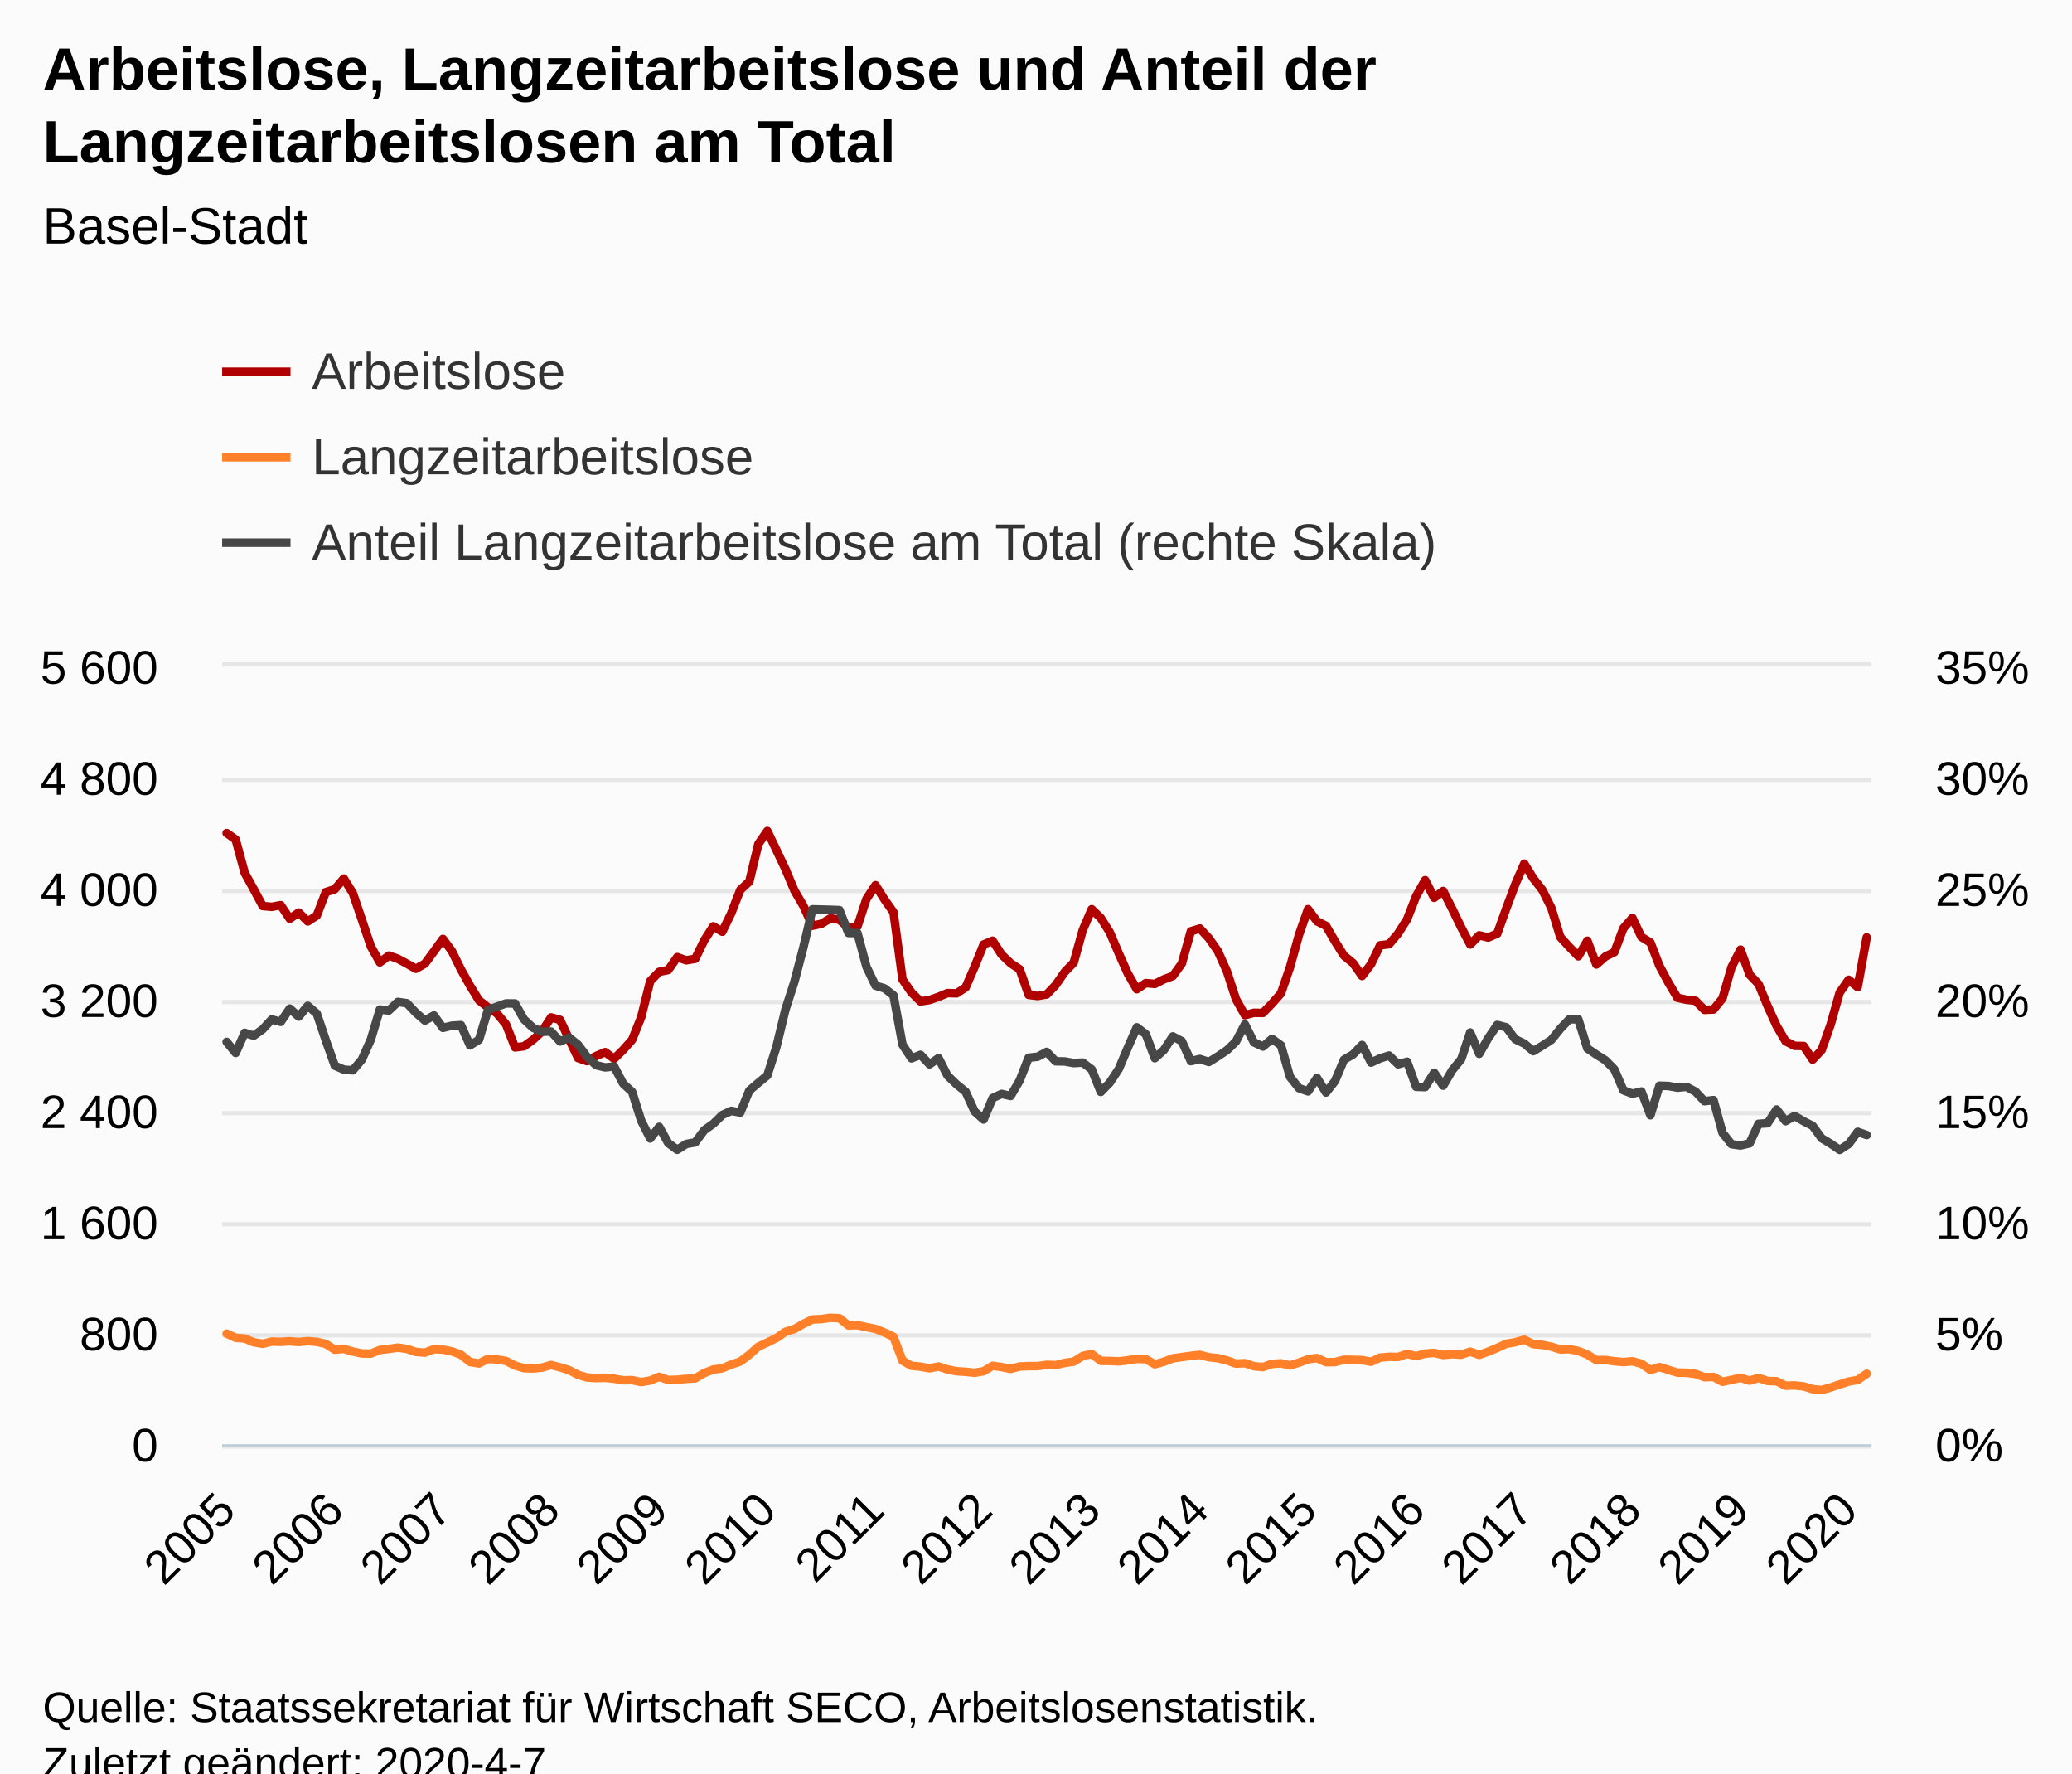
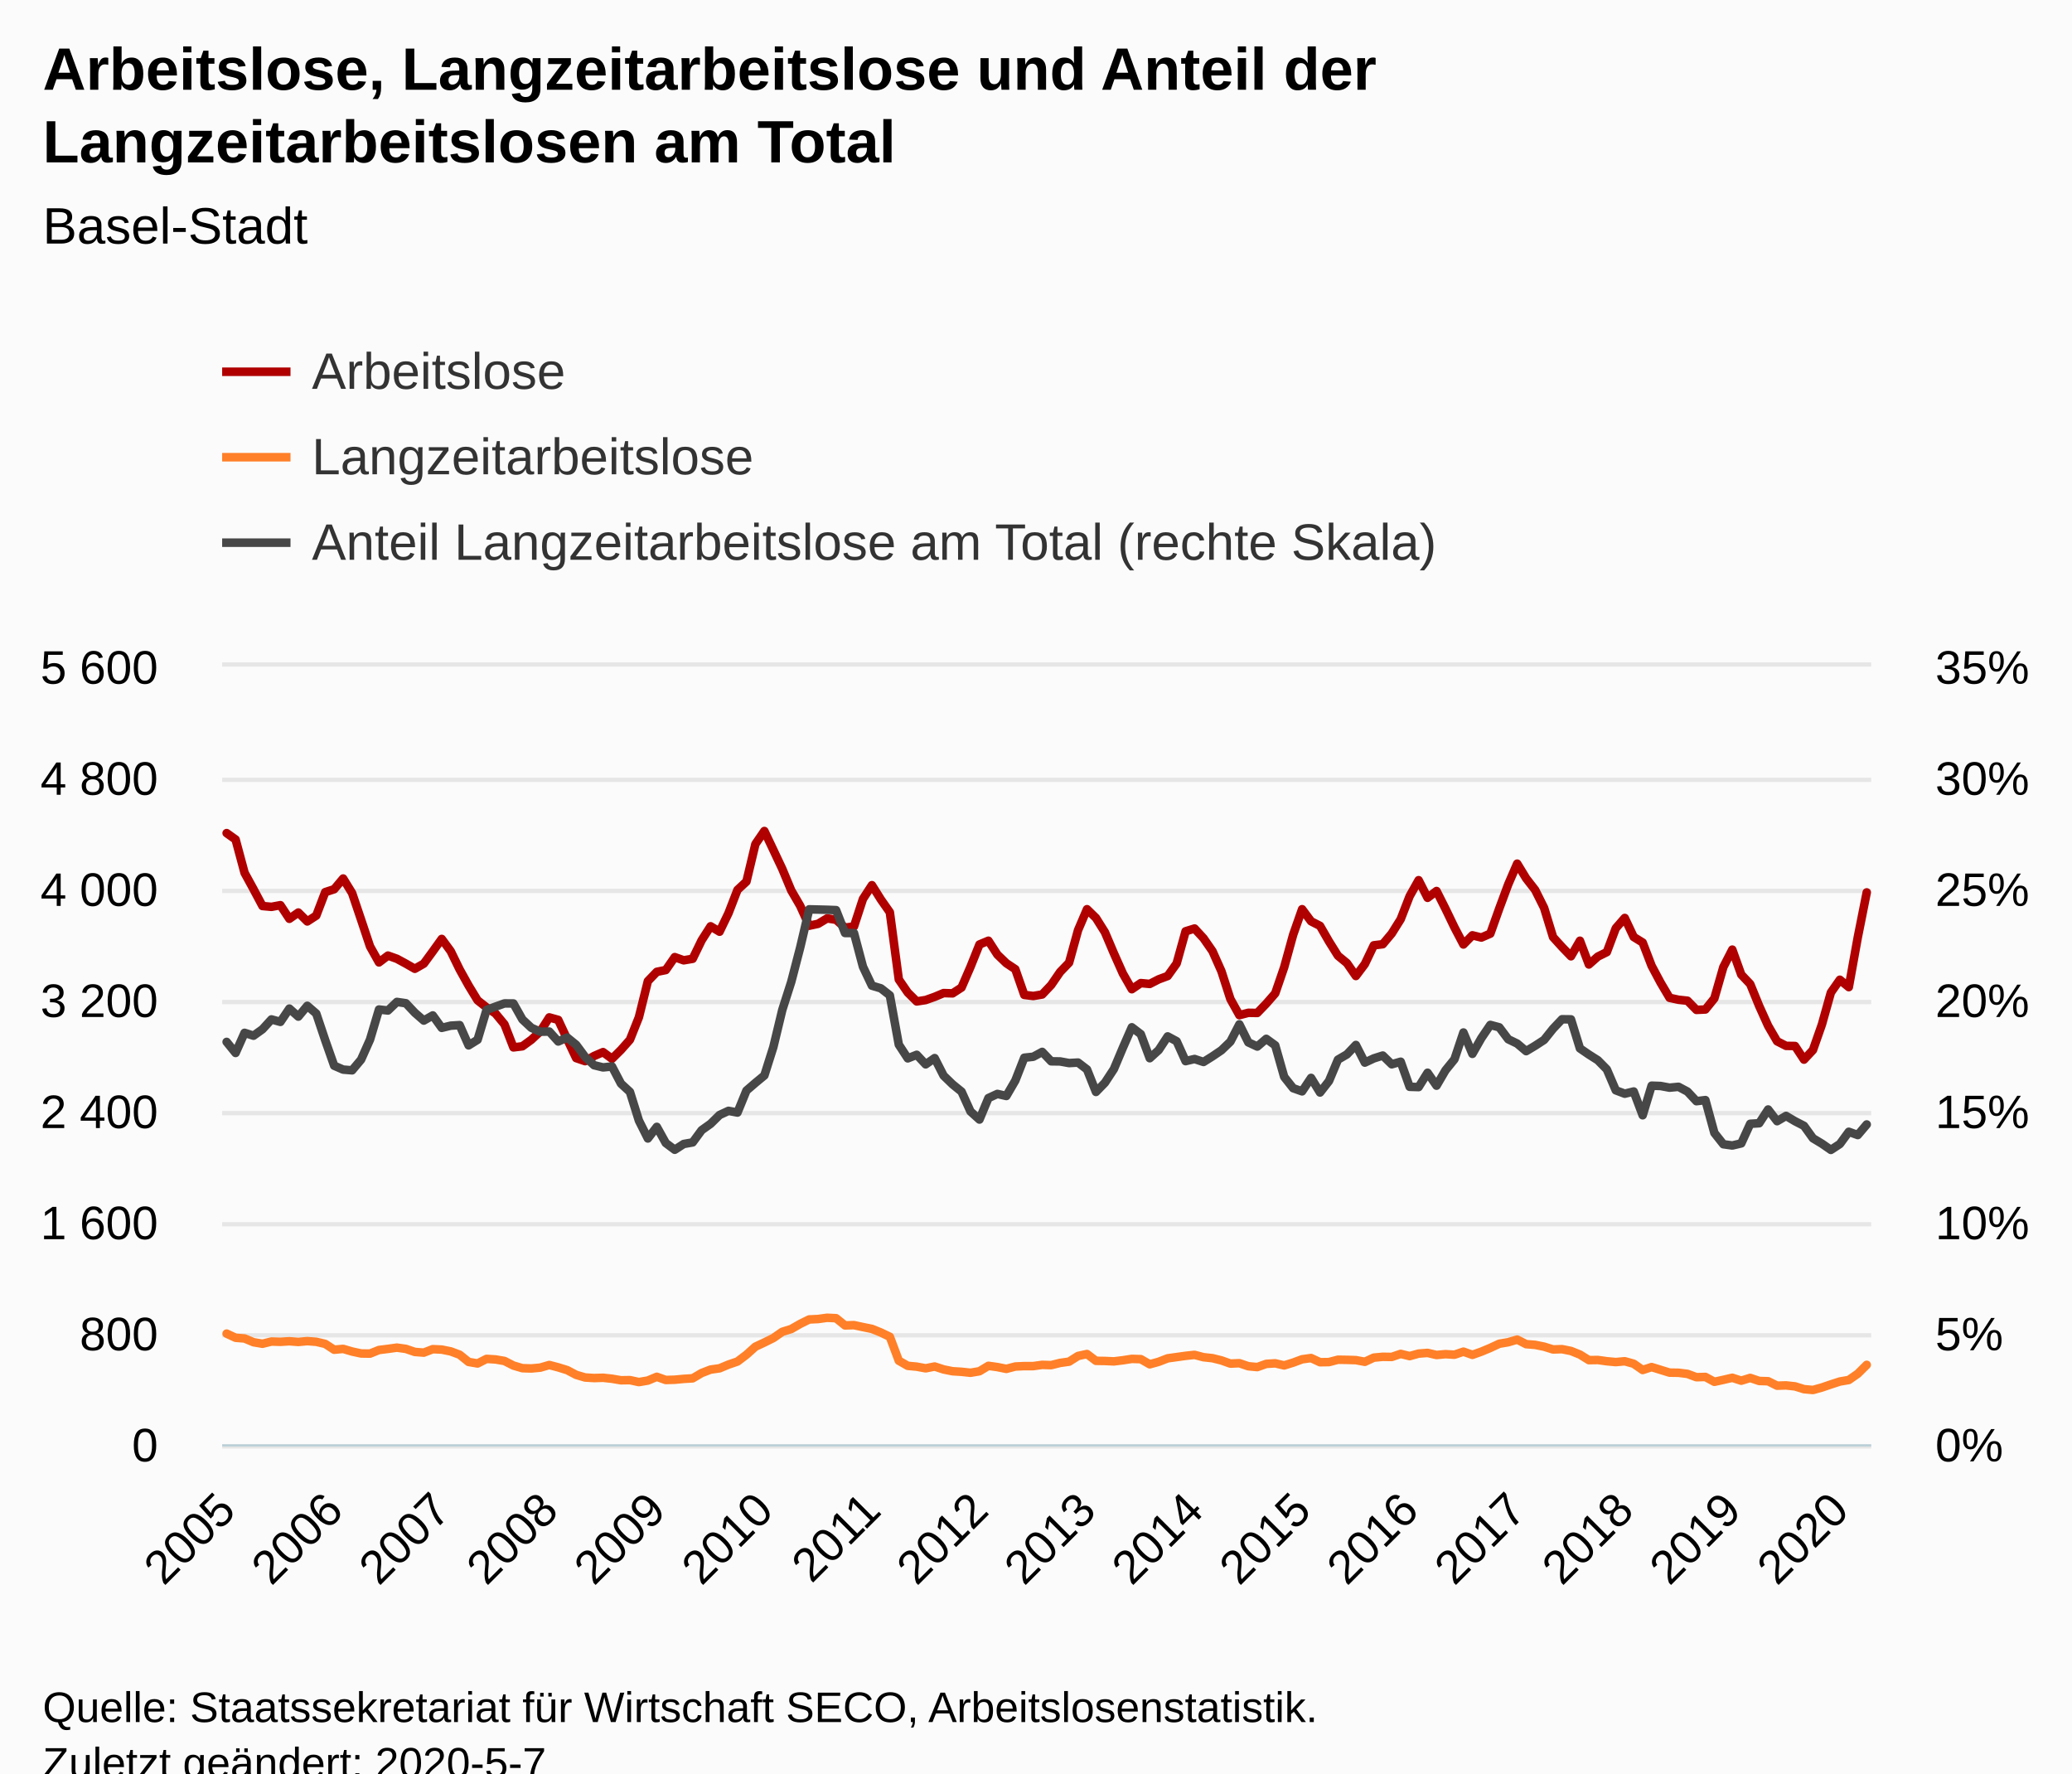
<svg xmlns="http://www.w3.org/2000/svg" version="1.1" class="highcharts-root" style="font-family:Arial;font-size:12px;" viewBox="0 0 485 415">
  <defs>
-     <clipPath id="highcharts-6ddcy1s-8">
+     <clipPath id="highcharts-ufjj4yb-8">
      <rect x="0" y="0" width="386" height="182" fill="none" />
    </clipPath>
-     <clipPath id="highcharts-6ddcy1s-9">
+     <clipPath id="highcharts-ufjj4yb-9">
      <rect x="0" y="0" width="386" height="182" fill="none" />
    </clipPath>
-     <clipPath id="highcharts-6ddcy1s-10">
+     <clipPath id="highcharts-ufjj4yb-10">
      <rect x="0" y="0" width="386" height="182" fill="none" />
    </clipPath>
  </defs>
  <rect fill="#fbfbfb" class="highcharts-background" x="0" y="0" width="485" height="428" rx="0" ry="0" />
  <rect fill="none" class="highcharts-plot-background" x="52" y="156" width="386" height="182" />
  <g class="highcharts-pane-group" data-z-index="0" />
  <g class="highcharts-grid highcharts-xaxis-grid " data-z-index="1">
    <path fill="none" data-z-index="1" class="highcharts-grid-line" d="M 52.5 156 L 52.5 338" opacity="1" />
    <path fill="none" data-z-index="1" class="highcharts-grid-line" d="M 77.5 156 L 77.5 338" opacity="1" />
-     <path fill="none" data-z-index="1" class="highcharts-grid-line" d="M 103.5 156 L 103.5 338" opacity="1" />
+     <path fill="none" data-z-index="1" class="highcharts-grid-line" d="M 102.5 156 L 102.5 338" opacity="1" />
    <path fill="none" data-z-index="1" class="highcharts-grid-line" d="M 128.5 156 L 128.5 338" opacity="1" />
    <path fill="none" data-z-index="1" class="highcharts-grid-line" d="M 153.5 156 L 153.5 338" opacity="1" />
-     <path fill="none" data-z-index="1" class="highcharts-grid-line" d="M 179.5 156 L 179.5 338" opacity="1" />
-     <path fill="none" data-z-index="1" class="highcharts-grid-line" d="M 204.5 156 L 204.5 338" opacity="1" />
-     <path fill="none" data-z-index="1" class="highcharts-grid-line" d="M 229.5 156 L 229.5 338" opacity="1" />
-     <path fill="none" data-z-index="1" class="highcharts-grid-line" d="M 255.5 156 L 255.5 338" opacity="1" />
-     <path fill="none" data-z-index="1" class="highcharts-grid-line" d="M 280.5 156 L 280.5 338" opacity="1" />
-     <path fill="none" data-z-index="1" class="highcharts-grid-line" d="M 305.5 156 L 305.5 338" opacity="1" />
-     <path fill="none" data-z-index="1" class="highcharts-grid-line" d="M 330.5 156 L 330.5 338" opacity="1" />
-     <path fill="none" data-z-index="1" class="highcharts-grid-line" d="M 356.5 156 L 356.5 338" opacity="1" />
-     <path fill="none" data-z-index="1" class="highcharts-grid-line" d="M 381.5 156 L 381.5 338" opacity="1" />
-     <path fill="none" data-z-index="1" class="highcharts-grid-line" d="M 406.5 156 L 406.5 338" opacity="1" />
-     <path fill="none" data-z-index="1" class="highcharts-grid-line" d="M 432.5 156 L 432.5 338" opacity="1" />
+     <path fill="none" data-z-index="1" class="highcharts-grid-line" d="M 178.5 156 L 178.5 338" opacity="1" />
+     <path fill="none" data-z-index="1" class="highcharts-grid-line" d="M 203.5 156 L 203.5 338" opacity="1" />
+     <path fill="none" data-z-index="1" class="highcharts-grid-line" d="M 228.5 156 L 228.5 338" opacity="1" />
+     <path fill="none" data-z-index="1" class="highcharts-grid-line" d="M 253.5 156 L 253.5 338" opacity="1" />
+     <path fill="none" data-z-index="1" class="highcharts-grid-line" d="M 279.5 156 L 279.5 338" opacity="1" />
+     <path fill="none" data-z-index="1" class="highcharts-grid-line" d="M 304.5 156 L 304.5 338" opacity="1" />
+     <path fill="none" data-z-index="1" class="highcharts-grid-line" d="M 329.5 156 L 329.5 338" opacity="1" />
+     <path fill="none" data-z-index="1" class="highcharts-grid-line" d="M 354.5 156 L 354.5 338" opacity="1" />
+     <path fill="none" data-z-index="1" class="highcharts-grid-line" d="M 379.5 156 L 379.5 338" opacity="1" />
+     <path fill="none" data-z-index="1" class="highcharts-grid-line" d="M 404.5 156 L 404.5 338" opacity="1" />
+     <path fill="none" data-z-index="1" class="highcharts-grid-line" d="M 430.5 156 L 430.5 338" opacity="1" />
  </g>
  <g class="highcharts-grid highcharts-yaxis-grid " data-z-index="1">
    <path fill="none" stroke="#e6e6e6" stroke-width="1" data-z-index="1" class="highcharts-grid-line" d="M 52 338.5 L 438 338.5" opacity="1" />
    <path fill="none" stroke="#e6e6e6" stroke-width="1" data-z-index="1" class="highcharts-grid-line" d="M 52 312.5 L 438 312.5" opacity="1" />
    <path fill="none" stroke="#e6e6e6" stroke-width="1" data-z-index="1" class="highcharts-grid-line" d="M 52 286.5 L 438 286.5" opacity="1" />
    <path fill="none" stroke="#e6e6e6" stroke-width="1" data-z-index="1" class="highcharts-grid-line" d="M 52 260.5 L 438 260.5" opacity="1" />
    <path fill="none" stroke="#e6e6e6" stroke-width="1" data-z-index="1" class="highcharts-grid-line" d="M 52 234.5 L 438 234.5" opacity="1" />
    <path fill="none" stroke="#e6e6e6" stroke-width="1" data-z-index="1" class="highcharts-grid-line" d="M 52 208.5 L 438 208.5" opacity="1" />
    <path fill="none" stroke="#e6e6e6" stroke-width="1" data-z-index="1" class="highcharts-grid-line" d="M 52 182.5 L 438 182.5" opacity="1" />
    <path fill="none" stroke="#e6e6e6" stroke-width="1" data-z-index="1" class="highcharts-grid-line" d="M 52 155.5 L 438 155.5" opacity="1" />
  </g>
  <g class="highcharts-grid highcharts-yaxis-grid " data-z-index="1">
    <path fill="none" data-z-index="1" class="highcharts-grid-line" d="M 52 338.5 L 438 338.5" opacity="1" />
    <path fill="none" data-z-index="1" class="highcharts-grid-line" d="M 52 312.5 L 438 312.5" opacity="1" />
    <path fill="none" data-z-index="1" class="highcharts-grid-line" d="M 52 286.5 L 438 286.5" opacity="1" />
    <path fill="none" data-z-index="1" class="highcharts-grid-line" d="M 52 260.5 L 438 260.5" opacity="1" />
    <path fill="none" data-z-index="1" class="highcharts-grid-line" d="M 52 234.5 L 438 234.5" opacity="1" />
    <path fill="none" data-z-index="1" class="highcharts-grid-line" d="M 52 208.5 L 438 208.5" opacity="1" />
    <path fill="none" data-z-index="1" class="highcharts-grid-line" d="M 52 182.5 L 438 182.5" opacity="1" />
    <path fill="none" data-z-index="1" class="highcharts-grid-line" d="M 52 156.5 L 438 156.5" opacity="1" />
  </g>
  <rect fill="none" class="highcharts-plot-border" data-z-index="1" x="52" y="156" width="386" height="182" />
  <g class="highcharts-axis highcharts-xaxis " data-z-index="2">
    <path fill="none" class="highcharts-axis-line" stroke="#B9CFD7" stroke-width="0.5" data-z-index="7" d="M 52 338.25 L 438 338.25" />
  </g>
  <g class="highcharts-axis highcharts-yaxis " data-z-index="2">
    <path fill="none" class="highcharts-axis-line" data-z-index="7" d="M 52 156 L 52 338" />
  </g>
  <g class="highcharts-axis highcharts-yaxis " data-z-index="2">
    <path fill="none" class="highcharts-axis-line" data-z-index="7" d="M 438 156 L 438 338" />
  </g>
  <g class="highcharts-series-group" data-z-index="3">
-     <g data-z-index="0.1" class="highcharts-series highcharts-series-0 highcharts-line-series " transform="translate(52,156) scale(1 1)" clip-path="url(#highcharts-6ddcy1s-9)">
-       <path fill="none" d="M 1.055 38.968 L 3.164 40.463 L 5.273 48.262 L 7.383 52.097 L 9.492 56.03 L 11.601 56.225 L 13.71 55.835 L 15.82 59.02 L 17.929 57.557 L 20.038 59.638 L 22.148 58.272 L 24.257 52.78 L 26.366 52.097 L 28.475 49.595 L 30.585 53.007 L 32.694 59.215 L 34.803 65.487 L 36.913 69.225 L 39.022 67.632 L 41.131 68.38 L 43.24 69.517 L 45.35 70.72 L 47.459 69.517 L 49.568 66.657 L 51.678 63.733 L 53.787 66.593 L 55.896 70.882 L 58.005 74.653 L 60.115 78.097 L 62.224 79.755 L 64.333 81.185 L 66.443 83.72 L 68.552 89.115 L 70.661 88.855 L 72.77 87.328 L 74.88 85.377 L 76.989 82.095 L 79.098 82.68 L 81.208 87.197 L 83.317 91.617 L 85.426 92.332 L 87.536 91.13 L 89.645 90.22 L 91.754 91.78 L 93.863 89.7 L 95.973 87.328 L 98.082 82.062 L 100.191 73.612 L 102.301 71.435 L 104.41 71.013 L 106.519 67.99 L 108.628 68.737 L 110.738 68.38 L 112.847 64.057 L 114.956 60.775 L 117.066 62.042 L 119.175 57.688 L 121.284 52.26 L 123.393 50.31 L 125.503 41.535 L 127.612 38.48 L 129.721 42.9 L 131.831 47.352 L 133.94 52.39 L 136.049 55.998 L 138.158 60.645 L 140.268 60.19 L 142.377 58.922 L 144.486 59.248 L 146.596 61.1 L 148.705 60.807 L 150.814 54.373 L 152.923 51.155 L 155.033 54.502 L 157.142 57.492 L 159.251 73.222 L 161.361 76.278 L 163.47 78.358 L 165.579 78.032 L 167.689 77.285 L 169.798 76.407 L 171.907 76.472 L 174.016 75.108 L 176.126 70.265 L 178.235 65.032 L 180.344 64.155 L 182.454 67.405 L 184.563 69.42 L 186.672 70.817 L 188.781 76.83 L 190.891 77.09 L 193 76.733 L 195.109 74.522 L 197.219 71.468 L 199.328 69.29 L 201.437 61.685 L 203.546 56.777 L 205.656 58.825 L 207.765 62.172 L 209.874 67.112 L 211.984 71.825 L 214.093 75.498 L 216.202 74.067 L 218.311 74.263 L 220.421 73.19 L 222.53 72.41 L 224.639 69.485 L 226.749 61.945 L 228.858 61.295 L 230.967 63.57 L 233.077 66.593 L 235.186 71.305 L 237.295 77.805 L 239.404 81.575 L 241.514 81.022 L 243.623 81.055 L 245.732 78.877 L 247.842 76.472 L 249.951 70.362 L 252.06 62.757 L 254.169 56.777 L 256.279 59.605 L 258.388 60.677 L 260.497 64.317 L 262.607 67.665 L 264.716 69.388 L 266.825 72.41 L 268.934 69.615 L 271.044 65.227 L 273.153 64.968 L 275.262 62.465 L 277.372 59.117 L 279.481 53.722 L 281.59 49.985 L 283.699 54.112 L 285.809 52.52 L 287.918 56.68 L 290.027 61.035 L 292.137 65.032 L 294.246 62.888 L 296.355 63.407 L 298.464 62.498 L 300.574 56.615 L 302.683 50.96 L 304.792 46.118 L 306.902 49.562 L 309.011 52.26 L 311.12 56.453 L 313.23 63.31 L 315.339 65.617 L 317.448 67.795 L 319.557 64.155 L 321.667 69.712 L 323.776 67.86 L 325.885 66.82 L 327.995 61.23 L 330.104 58.825 L 332.213 63.277 L 334.322 64.578 L 336.432 70.037 L 338.541 73.97 L 340.65 77.513 L 342.76 77.968 L 344.869 78.195 L 346.978 80.34 L 349.087 80.242 L 351.197 77.642 L 353.306 70.33 L 355.415 66.235 L 357.525 72.085 L 359.634 74.295 L 361.743 79.43 L 363.852 84.078 L 365.962 87.685 L 368.071 88.757 L 370.18 88.79 L 372.29 91.975 L 374.399 89.733 L 376.508 83.752 L 378.617 76.278 L 380.727 73.287 L 382.836 75.01 L 384.945 63.375" class="highcharts-graph" data-z-index="1" stroke="#B00000" stroke-width="2" stroke-linejoin="round" stroke-linecap="round" />
+     <g data-z-index="0.1" class="highcharts-series highcharts-series-0 highcharts-line-series " transform="translate(52,156) scale(1 1)" clip-path="url(#highcharts-ufjj4yb-9)">
+       <path fill="none" d="M 1.049 38.968 L 3.147 40.463 L 5.245 48.262 L 7.342 52.097 L 9.44 56.03 L 11.538 56.225 L 13.636 55.835 L 15.734 59.02 L 17.832 57.557 L 19.929 59.638 L 22.027 58.272 L 24.125 52.78 L 26.223 52.097 L 28.321 49.595 L 30.418 53.007 L 32.516 59.215 L 34.614 65.487 L 36.712 69.225 L 38.81 67.632 L 40.908 68.38 L 43.005 69.517 L 45.103 70.72 L 47.201 69.517 L 49.299 66.657 L 51.397 63.733 L 53.495 66.593 L 55.592 70.882 L 57.69 74.653 L 59.788 78.097 L 61.886 79.755 L 63.984 81.185 L 66.082 83.72 L 68.179 89.115 L 70.277 88.855 L 72.375 87.328 L 74.473 85.377 L 76.571 82.095 L 78.668 82.68 L 80.766 87.197 L 82.864 91.617 L 84.962 92.332 L 87.06 91.13 L 89.158 90.22 L 91.255 91.78 L 93.353 89.7 L 95.451 87.328 L 97.549 82.062 L 99.647 73.612 L 101.745 71.435 L 103.842 71.013 L 105.94 67.99 L 108.038 68.737 L 110.136 68.38 L 112.234 64.057 L 114.332 60.775 L 116.429 62.042 L 118.527 57.688 L 120.625 52.26 L 122.723 50.31 L 124.821 41.535 L 126.918 38.48 L 129.016 42.9 L 131.114 47.352 L 133.212 52.39 L 135.31 55.998 L 137.408 60.645 L 139.505 60.19 L 141.603 58.922 L 143.701 59.248 L 145.799 61.1 L 147.897 60.807 L 149.995 54.373 L 152.092 51.155 L 154.19 54.502 L 156.288 57.492 L 158.386 73.222 L 160.484 76.278 L 162.582 78.358 L 164.679 78.032 L 166.777 77.285 L 168.875 76.407 L 170.973 76.472 L 173.071 75.108 L 175.168 70.265 L 177.266 65.032 L 179.364 64.155 L 181.462 67.405 L 183.56 69.42 L 185.658 70.817 L 187.755 76.83 L 189.853 77.09 L 191.951 76.733 L 194.049 74.522 L 196.147 71.468 L 198.245 69.29 L 200.342 61.685 L 202.44 56.777 L 204.538 58.825 L 206.636 62.172 L 208.734 67.112 L 210.832 71.825 L 212.929 75.498 L 215.027 74.067 L 217.125 74.263 L 219.223 73.19 L 221.321 72.41 L 223.418 69.485 L 225.516 61.945 L 227.614 61.295 L 229.712 63.57 L 231.81 66.593 L 233.908 71.305 L 236.005 77.805 L 238.103 81.575 L 240.201 81.022 L 242.299 81.055 L 244.397 78.877 L 246.495 76.472 L 248.592 70.362 L 250.69 62.757 L 252.788 56.777 L 254.886 59.605 L 256.984 60.677 L 259.082 64.317 L 261.179 67.665 L 263.277 69.388 L 265.375 72.41 L 267.473 69.615 L 269.571 65.227 L 271.668 64.968 L 273.766 62.465 L 275.864 59.117 L 277.962 53.722 L 280.06 49.985 L 282.158 54.112 L 284.255 52.52 L 286.353 56.68 L 288.451 61.035 L 290.549 65.032 L 292.647 62.888 L 294.745 63.407 L 296.842 62.498 L 298.94 56.615 L 301.038 50.96 L 303.136 46.118 L 305.234 49.562 L 307.332 52.26 L 309.429 56.453 L 311.527 63.31 L 313.625 65.617 L 315.723 67.795 L 317.821 64.155 L 319.918 69.712 L 322.016 67.86 L 324.114 66.82 L 326.212 61.23 L 328.31 58.825 L 330.408 63.277 L 332.505 64.578 L 334.603 70.037 L 336.701 73.97 L 338.799 77.513 L 340.897 77.968 L 342.995 78.195 L 345.092 80.34 L 347.19 80.242 L 349.288 77.642 L 351.386 70.33 L 353.484 66.235 L 355.582 72.085 L 357.679 74.295 L 359.777 79.43 L 361.875 84.078 L 363.973 87.685 L 366.071 88.757 L 368.168 88.79 L 370.266 91.975 L 372.364 89.733 L 374.462 83.752 L 376.56 76.278 L 378.658 73.287 L 380.755 75.01 L 382.853 63.375 L 384.951 52.845" class="highcharts-graph" data-z-index="1" stroke="#B00000" stroke-width="2" stroke-linejoin="round" stroke-linecap="round" />
    </g>
    <g data-z-index="0.1" class="highcharts-markers highcharts-series-0 highcharts-line-series " transform="translate(52,156) scale(1 1)" clip-path="none" />
-     <g data-z-index="0.1" class="highcharts-series highcharts-series-1 highcharts-line-series " transform="translate(52,156) scale(1 1)" clip-path="url(#highcharts-6ddcy1s-9)">
-       <path fill="none" d="M 1.055 156.097 L 3.164 157.072 L 5.273 157.235 L 7.383 158.113 L 9.492 158.47 L 11.601 157.95 L 13.71 158.015 L 15.82 157.885 L 17.929 158.048 L 20.038 157.852 L 22.148 158.015 L 24.257 158.502 L 26.366 159.868 L 28.475 159.673 L 30.585 160.29 L 32.694 160.745 L 34.803 160.778 L 36.913 159.933 L 39.022 159.673 L 41.131 159.38 L 43.24 159.673 L 45.35 160.387 L 47.459 160.55 L 49.568 159.738 L 51.678 159.835 L 53.787 160.257 L 55.896 161.037 L 58.005 162.727 L 60.115 163.085 L 62.224 162.012 L 64.333 162.142 L 66.443 162.5 L 68.552 163.572 L 70.661 164.19 L 72.77 164.255 L 74.88 164.06 L 76.989 163.442 L 79.098 163.995 L 81.208 164.645 L 83.317 165.75 L 85.426 166.368 L 87.536 166.498 L 89.645 166.433 L 91.754 166.66 L 93.863 167.018 L 95.973 166.985 L 98.082 167.44 L 100.191 167.083 L 102.301 166.205 L 104.41 166.952 L 106.519 166.887 L 108.628 166.692 L 110.738 166.562 L 112.847 165.327 L 114.956 164.515 L 117.066 164.222 L 119.175 163.345 L 121.284 162.63 L 123.393 161.037 L 125.503 159.153 L 127.612 158.178 L 129.721 157.137 L 131.831 155.675 L 133.94 155.025 L 136.049 153.822 L 138.158 152.782 L 140.268 152.685 L 142.377 152.392 L 144.486 152.49 L 146.596 154.18 L 148.705 154.115 L 150.814 154.57 L 152.923 154.993 L 155.033 155.838 L 157.142 156.845 L 159.251 162.435 L 161.361 163.637 L 163.47 163.833 L 165.579 164.222 L 167.689 163.8 L 169.798 164.482 L 171.907 164.905 L 174.016 165.035 L 176.126 165.262 L 178.235 164.905 L 180.344 163.637 L 182.454 163.93 L 184.563 164.352 L 186.672 163.8 L 188.781 163.702 L 190.891 163.702 L 193 163.41 L 195.109 163.475 L 197.219 162.955 L 199.328 162.662 L 201.437 161.33 L 203.546 160.875 L 205.656 162.468 L 207.765 162.5 L 209.874 162.597 L 211.984 162.338 L 214.093 162.012 L 216.202 162.077 L 218.311 163.28 L 220.421 162.695 L 222.53 161.882 L 224.639 161.59 L 226.749 161.298 L 228.858 161.07 L 230.967 161.623 L 233.077 161.85 L 235.186 162.37 L 237.295 163.118 L 239.404 163.02 L 241.514 163.735 L 243.623 163.93 L 245.732 163.183 L 247.842 163.053 L 249.951 163.54 L 252.06 162.89 L 254.169 162.11 L 256.279 161.817 L 258.388 162.792 L 260.497 162.76 L 262.607 162.208 L 264.716 162.24 L 266.825 162.305 L 268.934 162.695 L 271.044 161.72 L 273.153 161.525 L 275.262 161.558 L 277.372 160.843 L 279.481 161.363 L 281.59 160.778 L 283.699 160.615 L 285.809 161.102 L 287.918 160.907 L 290.027 161.037 L 292.137 160.322 L 294.246 161.07 L 296.355 160.322 L 298.464 159.445 L 300.574 158.47 L 302.683 158.113 L 304.792 157.495 L 306.902 158.567 L 309.011 158.73 L 311.12 159.153 L 313.23 159.803 L 315.339 159.738 L 317.448 160.16 L 319.557 161.005 L 321.667 162.305 L 323.776 162.273 L 325.885 162.565 L 327.995 162.76 L 330.104 162.565 L 332.213 163.15 L 334.322 164.613 L 336.432 163.93 L 338.541 164.58 L 340.65 165.23 L 342.76 165.262 L 344.869 165.523 L 346.978 166.303 L 349.087 166.238 L 351.197 167.375 L 353.306 166.92 L 355.415 166.433 L 357.525 167.115 L 359.634 166.465 L 361.743 167.18 L 363.852 167.245 L 365.962 168.285 L 368.071 168.22 L 370.18 168.447 L 372.29 169.097 L 374.399 169.292 L 376.508 168.708 L 378.617 167.993 L 380.727 167.31 L 382.836 166.952 L 384.945 165.49" class="highcharts-graph" data-z-index="1" stroke="#FF8028" stroke-width="2" stroke-linejoin="round" stroke-linecap="round" />
+     <g data-z-index="0.1" class="highcharts-series highcharts-series-1 highcharts-line-series " transform="translate(52,156) scale(1 1)" clip-path="url(#highcharts-ufjj4yb-9)">
+       <path fill="none" d="M 1.049 156.097 L 3.147 157.072 L 5.245 157.235 L 7.342 158.113 L 9.44 158.47 L 11.538 157.95 L 13.636 158.015 L 15.734 157.885 L 17.832 158.048 L 19.929 157.852 L 22.027 158.015 L 24.125 158.502 L 26.223 159.868 L 28.321 159.673 L 30.418 160.29 L 32.516 160.745 L 34.614 160.778 L 36.712 159.933 L 38.81 159.673 L 40.908 159.38 L 43.005 159.673 L 45.103 160.387 L 47.201 160.55 L 49.299 159.738 L 51.397 159.835 L 53.495 160.257 L 55.592 161.037 L 57.69 162.727 L 59.788 163.085 L 61.886 162.012 L 63.984 162.142 L 66.082 162.5 L 68.179 163.572 L 70.277 164.19 L 72.375 164.255 L 74.473 164.06 L 76.571 163.442 L 78.668 163.995 L 80.766 164.645 L 82.864 165.75 L 84.962 166.368 L 87.06 166.498 L 89.158 166.433 L 91.255 166.66 L 93.353 167.018 L 95.451 166.985 L 97.549 167.44 L 99.647 167.083 L 101.745 166.205 L 103.842 166.952 L 105.94 166.887 L 108.038 166.692 L 110.136 166.562 L 112.234 165.327 L 114.332 164.515 L 116.429 164.222 L 118.527 163.345 L 120.625 162.63 L 122.723 161.037 L 124.821 159.153 L 126.918 158.178 L 129.016 157.137 L 131.114 155.675 L 133.212 155.025 L 135.31 153.822 L 137.408 152.782 L 139.505 152.685 L 141.603 152.392 L 143.701 152.49 L 145.799 154.18 L 147.897 154.115 L 149.995 154.57 L 152.092 154.993 L 154.19 155.838 L 156.288 156.845 L 158.386 162.435 L 160.484 163.637 L 162.582 163.833 L 164.679 164.222 L 166.777 163.8 L 168.875 164.482 L 170.973 164.905 L 173.071 165.035 L 175.168 165.262 L 177.266 164.905 L 179.364 163.637 L 181.462 163.93 L 183.56 164.352 L 185.658 163.8 L 187.755 163.702 L 189.853 163.702 L 191.951 163.41 L 194.049 163.475 L 196.147 162.955 L 198.245 162.662 L 200.342 161.33 L 202.44 160.875 L 204.538 162.468 L 206.636 162.5 L 208.734 162.597 L 210.832 162.338 L 212.929 162.012 L 215.027 162.077 L 217.125 163.28 L 219.223 162.695 L 221.321 161.882 L 223.418 161.59 L 225.516 161.298 L 227.614 161.07 L 229.712 161.623 L 231.81 161.85 L 233.908 162.37 L 236.005 163.118 L 238.103 163.02 L 240.201 163.735 L 242.299 163.93 L 244.397 163.183 L 246.495 163.053 L 248.592 163.54 L 250.69 162.89 L 252.788 162.11 L 254.886 161.817 L 256.984 162.792 L 259.082 162.76 L 261.179 162.208 L 263.277 162.24 L 265.375 162.305 L 267.473 162.695 L 269.571 161.72 L 271.668 161.525 L 273.766 161.558 L 275.864 160.843 L 277.962 161.363 L 280.06 160.778 L 282.158 160.615 L 284.255 161.102 L 286.353 160.907 L 288.451 161.037 L 290.549 160.322 L 292.647 161.07 L 294.745 160.322 L 296.842 159.445 L 298.94 158.47 L 301.038 158.113 L 303.136 157.495 L 305.234 158.567 L 307.332 158.73 L 309.429 159.153 L 311.527 159.803 L 313.625 159.738 L 315.723 160.16 L 317.821 161.005 L 319.918 162.305 L 322.016 162.273 L 324.114 162.565 L 326.212 162.76 L 328.31 162.565 L 330.408 163.15 L 332.505 164.613 L 334.603 163.93 L 336.701 164.58 L 338.799 165.23 L 340.897 165.262 L 342.995 165.523 L 345.092 166.303 L 347.19 166.238 L 349.288 167.375 L 351.386 166.92 L 353.484 166.433 L 355.582 167.115 L 357.679 166.465 L 359.777 167.18 L 361.875 167.245 L 363.973 168.285 L 366.071 168.22 L 368.168 168.447 L 370.266 169.097 L 372.364 169.292 L 374.462 168.708 L 376.56 167.993 L 378.658 167.31 L 380.755 166.952 L 382.853 165.49 L 384.951 163.41" class="highcharts-graph" data-z-index="1" stroke="#FF8028" stroke-width="2" stroke-linejoin="round" stroke-linecap="round" />
    </g>
    <g data-z-index="0.1" class="highcharts-markers highcharts-series-1 highcharts-line-series " transform="translate(52,156) scale(1 1)" clip-path="none" />
-     <g data-z-index="0.1" class="highcharts-series highcharts-series-2 highcharts-line-series " transform="translate(52,156) scale(1 1)" clip-path="url(#highcharts-6ddcy1s-10)">
-       <path fill="none" d="M 1.055 87.831 L 3.164 90.418 L 5.273 85.708 L 7.383 86.378 L 9.492 84.869 L 11.601 82.569 L 13.71 83.144 L 15.82 80.034 L 17.929 81.911 L 20.038 79.381 L 22.148 81.196 L 24.257 87.443 L 26.366 93.403 L 28.475 94.312 L 30.585 94.482 L 32.694 91.984 L 34.803 87.283 L 36.913 80.248 L 39.022 80.482 L 41.131 78.476 L 43.24 78.781 L 45.35 81.007 L 47.459 82.838 L 49.568 81.634 L 51.678 84.545 L 53.787 84.033 L 55.896 83.901 L 58.005 88.642 L 60.115 87.336 L 62.224 80.347 L 64.333 79.576 L 66.443 78.825 L 68.552 78.837 L 70.661 82.572 L 72.77 84.533 L 74.88 85.451 L 76.989 85.409 L 79.098 87.733 L 81.208 86.806 L 83.317 88.509 L 85.426 91.344 L 87.536 93.287 L 89.645 93.799 L 91.754 93.585 L 93.863 97.592 L 95.973 99.529 L 98.082 106.241 L 100.191 110.432 L 102.301 107.714 L 104.41 111.499 L 106.519 113.072 L 108.628 111.721 L 110.738 111.348 L 112.847 108.492 L 114.956 106.997 L 117.066 104.937 L 119.175 103.966 L 121.284 104.365 L 123.393 99.226 L 125.503 97.419 L 127.612 95.687 L 129.721 89.056 L 131.831 80.335 L 133.94 73.776 L 136.049 65.714 L 138.158 56.804 L 140.268 56.856 L 142.377 56.909 L 144.486 56.991 L 146.596 62.344 L 148.705 62.354 L 150.814 70.241 L 152.923 74.668 L 155.033 75.296 L 157.142 76.941 L 159.251 88.471 L 161.361 91.683 L 163.47 90.849 L 165.579 93.085 L 167.689 91.621 L 169.798 95.734 L 171.907 97.762 L 174.016 99.47 L 176.126 104.106 L 178.235 106.001 L 180.344 100.974 L 182.454 100.003 L 184.563 100.487 L 186.672 96.879 L 188.781 91.53 L 190.891 91.306 L 193 90.169 L 195.109 92.372 L 197.219 92.403 L 199.328 92.784 L 201.437 92.665 L 203.546 94.276 L 205.656 99.541 L 207.765 97.378 L 209.874 94.181 L 211.984 89.198 L 214.093 84.411 L 216.202 86.017 L 218.311 91.647 L 220.421 89.742 L 222.53 86.543 L 224.639 87.673 L 226.749 92.33 L 228.858 91.833 L 230.967 92.527 L 233.077 91.209 L 235.186 89.786 L 237.295 87.764 L 239.404 83.722 L 241.514 87.941 L 243.623 88.916 L 245.732 87.112 L 247.842 88.634 L 249.951 96.014 L 252.06 98.664 L 254.169 99.405 L 256.279 96.254 L 258.388 99.675 L 260.497 96.985 L 262.607 91.983 L 264.716 90.756 L 266.825 88.548 L 268.934 92.676 L 271.044 91.691 L 273.153 91.025 L 275.262 93.071 L 277.372 92.468 L 279.481 98.341 L 281.59 98.406 L 283.699 95.047 L 285.809 98.074 L 287.918 94.479 L 290.027 91.887 L 292.137 85.629 L 294.246 90.628 L 296.355 86.949 L 298.464 83.855 L 300.574 84.416 L 302.683 87.208 L 304.792 88.223 L 306.902 89.995 L 309.011 88.733 L 311.12 87.369 L 313.23 84.749 L 315.339 82.531 L 317.448 82.558 L 319.557 89.358 L 321.667 90.793 L 323.776 92.125 L 325.885 94.257 L 327.995 99.158 L 330.104 99.952 L 332.213 99.438 L 334.322 105 L 336.432 98.076 L 338.541 98.149 L 340.65 98.541 L 342.76 98.339 L 344.869 99.458 L 346.978 101.706 L 349.087 101.45 L 351.197 109.126 L 353.306 111.779 L 355.415 112.073 L 357.525 111.58 L 359.634 106.997 L 361.743 106.867 L 363.852 103.646 L 365.962 106.383 L 368.071 105.151 L 370.18 106.394 L 372.29 107.473 L 374.399 110.383 L 376.508 111.646 L 378.617 113.104 L 380.727 111.734 L 382.836 108.865 L 384.945 109.627" class="highcharts-graph" data-z-index="1" stroke="#474747" stroke-width="2" stroke-linejoin="round" stroke-linecap="round" />
+     <g data-z-index="0.1" class="highcharts-series highcharts-series-2 highcharts-line-series " transform="translate(52,156) scale(1 1)" clip-path="url(#highcharts-ufjj4yb-10)">
+       <path fill="none" d="M 1.049 87.831 L 3.147 90.418 L 5.245 85.708 L 7.342 86.378 L 9.44 84.869 L 11.538 82.569 L 13.636 83.144 L 15.734 80.034 L 17.832 81.911 L 19.929 79.381 L 22.027 81.196 L 24.125 87.443 L 26.223 93.403 L 28.321 94.312 L 30.418 94.482 L 32.516 91.984 L 34.614 87.283 L 36.712 80.248 L 38.81 80.482 L 40.908 78.476 L 43.005 78.781 L 45.103 81.007 L 47.201 82.838 L 49.299 81.634 L 51.397 84.545 L 53.495 84.033 L 55.592 83.901 L 57.69 88.642 L 59.788 87.336 L 61.886 80.347 L 63.984 79.576 L 66.082 78.825 L 68.179 78.837 L 70.277 82.572 L 72.375 84.533 L 74.473 85.451 L 76.571 85.409 L 78.668 87.733 L 80.766 86.806 L 82.864 88.509 L 84.962 91.344 L 87.06 93.287 L 89.158 93.799 L 91.255 93.585 L 93.353 97.592 L 95.451 99.529 L 97.549 106.241 L 99.647 110.432 L 101.745 107.714 L 103.842 111.499 L 105.94 113.072 L 108.038 111.721 L 110.136 111.348 L 112.234 108.492 L 114.332 106.997 L 116.429 104.937 L 118.527 103.966 L 120.625 104.365 L 122.723 99.226 L 124.821 97.419 L 126.918 95.687 L 129.016 89.056 L 131.114 80.335 L 133.212 73.776 L 135.31 65.714 L 137.408 56.804 L 139.505 56.856 L 141.603 56.909 L 143.701 56.991 L 145.799 62.344 L 147.897 62.354 L 149.995 70.241 L 152.092 74.668 L 154.19 75.296 L 156.288 76.941 L 158.386 88.471 L 160.484 91.683 L 162.582 90.849 L 164.679 93.085 L 166.777 91.621 L 168.875 95.734 L 170.973 97.762 L 173.071 99.47 L 175.168 104.106 L 177.266 106.001 L 179.364 100.974 L 181.462 100.003 L 183.56 100.487 L 185.658 96.879 L 187.755 91.53 L 189.853 91.306 L 191.951 90.169 L 194.049 92.372 L 196.147 92.403 L 198.245 92.784 L 200.342 92.665 L 202.44 94.276 L 204.538 99.541 L 206.636 97.378 L 208.734 94.181 L 210.832 89.198 L 212.929 84.411 L 215.027 86.017 L 217.125 91.647 L 219.223 89.742 L 221.321 86.543 L 223.418 87.673 L 225.516 92.33 L 227.614 91.833 L 229.712 92.527 L 231.81 91.209 L 233.908 89.786 L 236.005 87.764 L 238.103 83.722 L 240.201 87.941 L 242.299 88.916 L 244.397 87.112 L 246.495 88.634 L 248.592 96.014 L 250.69 98.664 L 252.788 99.405 L 254.886 96.254 L 256.984 99.675 L 259.082 96.985 L 261.179 91.983 L 263.277 90.756 L 265.375 88.548 L 267.473 92.676 L 269.571 91.691 L 271.668 91.025 L 273.766 93.071 L 275.864 92.468 L 277.962 98.341 L 280.06 98.406 L 282.158 95.047 L 284.255 98.074 L 286.353 94.479 L 288.451 91.887 L 290.549 85.629 L 292.647 90.628 L 294.745 86.949 L 296.842 83.855 L 298.94 84.416 L 301.038 87.208 L 303.136 88.223 L 305.234 89.995 L 307.332 88.733 L 309.429 87.369 L 311.527 84.749 L 313.625 82.531 L 315.723 82.558 L 317.821 89.358 L 319.918 90.793 L 322.016 92.125 L 324.114 94.257 L 326.212 99.158 L 328.31 99.952 L 330.408 99.438 L 332.505 105 L 334.603 98.076 L 336.701 98.149 L 338.799 98.541 L 340.897 98.339 L 342.995 99.458 L 345.092 101.706 L 347.19 101.45 L 349.288 109.126 L 351.386 111.779 L 353.484 112.073 L 355.582 111.58 L 357.679 106.997 L 359.777 106.867 L 361.875 103.646 L 363.973 106.383 L 366.071 105.151 L 368.168 106.394 L 370.266 107.473 L 372.364 110.383 L 374.462 111.646 L 376.56 113.104 L 378.658 111.734 L 380.755 108.865 L 382.853 109.627 L 384.951 107.153" class="highcharts-graph" data-z-index="1" stroke="#474747" stroke-width="2" stroke-linejoin="round" stroke-linecap="round" />
    </g>
    <g data-z-index="0.1" class="highcharts-markers highcharts-series-2 highcharts-line-series " transform="translate(52,156) scale(1 1)" clip-path="none" />
  </g>
  <text x="10" text-anchor="start" class="highcharts-title" data-z-index="4" style="color:#000000;font-size:14px;font-weight:bold;fill:#000000;" y="21">
    <tspan>Arbeitslose, Langzeitarbeitslose und Anteil der</tspan>
    <tspan dy="17" x="10">Langzeitarbeitslosen am Total</tspan>
  </text>
  <text x="10" text-anchor="start" class="highcharts-subtitle" data-z-index="4" style="color:#000000;font-size:12px;font-weight:normal;font-family:Arial;fill:#000000;" y="57">
    <tspan>Basel-Stadt</tspan>
  </text>
  <g class="highcharts-legend" data-z-index="7" transform="translate(44,73)">
    <rect fill="none" class="highcharts-legend-box" rx="0" ry="0" x="0" y="0" width="308" height="71" visibility="visible" />
    <g data-z-index="1">
      <g>
        <g class="highcharts-legend-item highcharts-line-series highcharts-color-undefined highcharts-series-0" data-z-index="1" transform="translate(8,3)">
          <path fill="none" d="M 0 11 L 16 11" class="highcharts-graph" stroke="#B00000" stroke-width="2" />
          <text x="21" style="color:#333333;font-size:12px;font-weight:normal;cursor:pointer;fill:#333333;" text-anchor="start" data-z-index="2" y="15">
            <tspan>Arbeitslose</tspan>
          </text>
        </g>
        <g class="highcharts-legend-item highcharts-line-series highcharts-color-undefined highcharts-series-1" data-z-index="1" transform="translate(8,23)">
          <path fill="none" d="M 0 11 L 16 11" class="highcharts-graph" stroke="#FF8028" stroke-width="2" />
          <text x="21" y="15" style="color:#333333;font-size:12px;font-weight:normal;cursor:pointer;fill:#333333;" text-anchor="start" data-z-index="2">
            <tspan>Langzeitarbeitslose</tspan>
          </text>
        </g>
        <g class="highcharts-legend-item highcharts-line-series highcharts-color-undefined highcharts-series-2" data-z-index="1" transform="translate(8,43)">
          <path fill="none" d="M 0 11 L 16 11" class="highcharts-graph" stroke="#474747" stroke-width="2" />
          <text x="21" y="15" style="color:#333333;font-size:12px;font-weight:normal;cursor:pointer;fill:#333333;" text-anchor="start" data-z-index="2">
            <tspan>Anteil Langzeitarbeitslose am Total (rechte Skala)</tspan>
          </text>
        </g>
      </g>
    </g>
  </g>
  <g class="highcharts-axis-labels highcharts-xaxis-labels " data-z-index="7">
-     <text x="55.647" style="color:#000000;cursor:default;font-size:11px;fill:#000000;" text-anchor="end" transform="translate(0,0) rotate(-45 55.64737 354)" y="354" opacity="1">2005</text>
-     <text x="80.959" style="color:#000000;cursor:default;font-size:11px;fill:#000000;" text-anchor="end" transform="translate(0,0) rotate(-45 80.95885 354)" y="354" opacity="1">2006</text>
-     <text x="106.27" style="color:#000000;cursor:default;font-size:11px;fill:#000000;" text-anchor="end" transform="translate(0,0) rotate(-45 106.2703 354)" y="354" opacity="1">2007</text>
-     <text x="131.582" style="color:#000000;cursor:default;font-size:11px;fill:#000000;" text-anchor="end" transform="translate(0,0) rotate(-45 131.5818 354)" y="354" opacity="1">2008</text>
-     <text x="156.893" style="color:#000000;cursor:default;font-size:11px;fill:#000000;" text-anchor="end" transform="translate(0,0) rotate(-45 156.8933 354)" y="354" opacity="1">2009</text>
-     <text x="182.205" style="color:#000000;cursor:default;font-size:11px;fill:#000000;" text-anchor="end" transform="translate(0,0) rotate(-45 182.2047 354)" y="354" opacity="1">2010</text>
-     <text x="207.516" style="color:#000000;cursor:default;font-size:11px;fill:#000000;" text-anchor="end" transform="translate(0,0) rotate(-45 207.5162 354)" y="354" opacity="1">2011</text>
-     <text x="232.828" style="color:#000000;cursor:default;font-size:11px;fill:#000000;" text-anchor="end" transform="translate(0,0) rotate(-45 232.8277 354)" y="354" opacity="1">2012</text>
-     <text x="258.139" style="color:#000000;cursor:default;font-size:11px;fill:#000000;" text-anchor="end" transform="translate(0,0) rotate(-45 258.1392 354)" y="354" opacity="1">2013</text>
-     <text x="283.451" style="color:#000000;cursor:default;font-size:11px;fill:#000000;" text-anchor="end" transform="translate(0,0) rotate(-45 283.4506 354)" y="354" opacity="1">2014</text>
-     <text x="308.762" style="color:#000000;cursor:default;font-size:11px;fill:#000000;" text-anchor="end" transform="translate(0,0) rotate(-45 308.7621 354)" y="354" opacity="1">2015</text>
-     <text x="334.074" style="color:#000000;cursor:default;font-size:11px;fill:#000000;" text-anchor="end" transform="translate(0,0) rotate(-45 334.0736 354)" y="354" opacity="1">2016</text>
-     <text x="359.385" style="color:#000000;cursor:default;font-size:11px;fill:#000000;" text-anchor="end" transform="translate(0,0) rotate(-45 359.3851 354)" y="354" opacity="1">2017</text>
-     <text x="384.697" style="color:#000000;cursor:default;font-size:11px;fill:#000000;" text-anchor="end" transform="translate(0,0) rotate(-45 384.6966 354)" y="354" opacity="1">2018</text>
-     <text x="410.008" style="color:#000000;cursor:default;font-size:11px;fill:#000000;" text-anchor="end" transform="translate(0,0) rotate(-45 410.008 354)" y="354" opacity="1">2019</text>
-     <text x="435.32" style="color:#000000;cursor:default;font-size:11px;fill:#000000;" text-anchor="end" transform="translate(0,0) rotate(-45 435.3195 354)" y="354" opacity="1">2020</text>
+     <text x="55.642" style="color:#000000;cursor:default;font-size:11px;fill:#000000;" text-anchor="end" transform="translate(0,0) rotate(-45 55.64164 354)" y="354" opacity="1">2005</text>
+     <text x="80.816" style="color:#000000;cursor:default;font-size:11px;fill:#000000;" text-anchor="end" transform="translate(0,0) rotate(-45 80.81555 354)" y="354" opacity="1">2006</text>
+     <text x="105.989" style="color:#000000;cursor:default;font-size:11px;fill:#000000;" text-anchor="end" transform="translate(0,0) rotate(-45 105.9895 354)" y="354" opacity="1">2007</text>
+     <text x="131.163" style="color:#000000;cursor:default;font-size:11px;fill:#000000;" text-anchor="end" transform="translate(0,0) rotate(-45 131.1634 354)" y="354" opacity="1">2008</text>
+     <text x="156.337" style="color:#000000;cursor:default;font-size:11px;fill:#000000;" text-anchor="end" transform="translate(0,0) rotate(-45 156.3373 354)" y="354" opacity="1">2009</text>
+     <text x="181.511" style="color:#000000;cursor:default;font-size:11px;fill:#000000;" text-anchor="end" transform="translate(0,0) rotate(-45 181.5112 354)" y="354" opacity="1">2010</text>
+     <text x="206.685" style="color:#000000;cursor:default;font-size:11px;fill:#000000;" text-anchor="end" transform="translate(0,0) rotate(-45 206.6851 354)" y="354" opacity="1">2011</text>
+     <text x="231.859" style="color:#000000;cursor:default;font-size:11px;fill:#000000;" text-anchor="end" transform="translate(0,0) rotate(-45 231.859 354)" y="354" opacity="1">2012</text>
+     <text x="257.033" style="color:#000000;cursor:default;font-size:11px;fill:#000000;" text-anchor="end" transform="translate(0,0) rotate(-45 257.0329 354)" y="354" opacity="1">2013</text>
+     <text x="282.207" style="color:#000000;cursor:default;font-size:11px;fill:#000000;" text-anchor="end" transform="translate(0,0) rotate(-45 282.2069 354)" y="354" opacity="1">2014</text>
+     <text x="307.381" style="color:#000000;cursor:default;font-size:11px;fill:#000000;" text-anchor="end" transform="translate(0,0) rotate(-45 307.3808 354)" y="354" opacity="1">2015</text>
+     <text x="332.555" style="color:#000000;cursor:default;font-size:11px;fill:#000000;" text-anchor="end" transform="translate(0,0) rotate(-45 332.5547 354)" y="354" opacity="1">2016</text>
+     <text x="357.729" style="color:#000000;cursor:default;font-size:11px;fill:#000000;" text-anchor="end" transform="translate(0,0) rotate(-45 357.7286 354)" y="354" opacity="1">2017</text>
+     <text x="382.903" style="color:#000000;cursor:default;font-size:11px;fill:#000000;" text-anchor="end" transform="translate(0,0) rotate(-45 382.9025 354)" y="354" opacity="1">2018</text>
+     <text x="408.076" style="color:#000000;cursor:default;font-size:11px;fill:#000000;" text-anchor="end" transform="translate(0,0) rotate(-45 408.0764 354)" y="354" opacity="1">2019</text>
+     <text x="433.25" style="color:#000000;cursor:default;font-size:11px;fill:#000000;" text-anchor="end" transform="translate(0,0) rotate(-45 433.2503 354)" y="354" opacity="1">2020</text>
  </g>
  <g class="highcharts-axis-labels highcharts-yaxis-labels " data-z-index="7">
    <text x="37" style="color:#000000;cursor:default;font-size:11px;fill:#000000;" text-anchor="end" transform="translate(0,0)" y="342" opacity="1">0</text>
    <text x="37" style="color:#000000;cursor:default;font-size:11px;fill:#000000;" text-anchor="end" transform="translate(0,0)" y="316" opacity="1">800</text>
    <text x="37" style="color:#000000;cursor:default;font-size:11px;fill:#000000;" text-anchor="end" transform="translate(0,0)" y="290" opacity="1">
      <tspan>1 600</tspan>
    </text>
    <text x="37" style="color:#000000;cursor:default;font-size:11px;fill:#000000;" text-anchor="end" transform="translate(0,0)" y="264" opacity="1">
      <tspan>2 400</tspan>
    </text>
    <text x="37" style="color:#000000;cursor:default;font-size:11px;fill:#000000;" text-anchor="end" transform="translate(0,0)" y="238" opacity="1">
      <tspan>3 200</tspan>
    </text>
    <text x="37" style="color:#000000;cursor:default;font-size:11px;fill:#000000;" text-anchor="end" transform="translate(0,0)" y="212" opacity="1">
      <tspan>4 000</tspan>
    </text>
    <text x="37" style="color:#000000;cursor:default;font-size:11px;fill:#000000;" text-anchor="end" transform="translate(0,0)" y="186" opacity="1">
      <tspan>4 800</tspan>
    </text>
    <text x="37" style="color:#000000;cursor:default;font-size:11px;fill:#000000;" text-anchor="end" transform="translate(0,0)" y="160" opacity="1">
      <tspan>5 600</tspan>
    </text>
  </g>
  <g class="highcharts-axis-labels highcharts-yaxis-labels " data-z-index="7">
    <text x="453" style="color:#000000;cursor:default;font-size:11px;fill:#000000;" text-anchor="start" transform="translate(0,0)" y="342" opacity="1">0%</text>
    <text x="453" style="color:#000000;cursor:default;font-size:11px;fill:#000000;" text-anchor="start" transform="translate(0,0)" y="316" opacity="1">5%</text>
    <text x="453" style="color:#000000;cursor:default;font-size:11px;fill:#000000;" text-anchor="start" transform="translate(0,0)" y="290" opacity="1">10%</text>
    <text x="453" style="color:#000000;cursor:default;font-size:11px;fill:#000000;" text-anchor="start" transform="translate(0,0)" y="264" opacity="1">15%</text>
    <text x="453" style="color:#000000;cursor:default;font-size:11px;fill:#000000;" text-anchor="start" transform="translate(0,0)" y="238" opacity="1">20%</text>
    <text x="453" style="color:#000000;cursor:default;font-size:11px;fill:#000000;" text-anchor="start" transform="translate(0,0)" y="212" opacity="1">25%</text>
    <text x="453" style="color:#000000;cursor:default;font-size:11px;fill:#000000;" text-anchor="start" transform="translate(0,0)" y="186" opacity="1">30%</text>
    <text x="453" style="color:#000000;cursor:default;font-size:11px;fill:#000000;" text-anchor="start" transform="translate(0,0)" y="160" opacity="1">35%</text>
  </g>
  <text x="10" class="highcharts-credits" text-anchor="start" data-z-index="8" style="cursor:default;color:#000000;font-size:10px;fill:#000000;" y="403">
    <tspan>Quelle: Staatssekretariat für Wirtschaft SECO, Arbeitslosenstatistik.</tspan>
-     <tspan x="10" dy="13">Zuletzt geändert: 2020-4-7</tspan>
+     <tspan x="10" dy="13">Zuletzt geändert: 2020-5-7</tspan>
  </text>
</svg>
